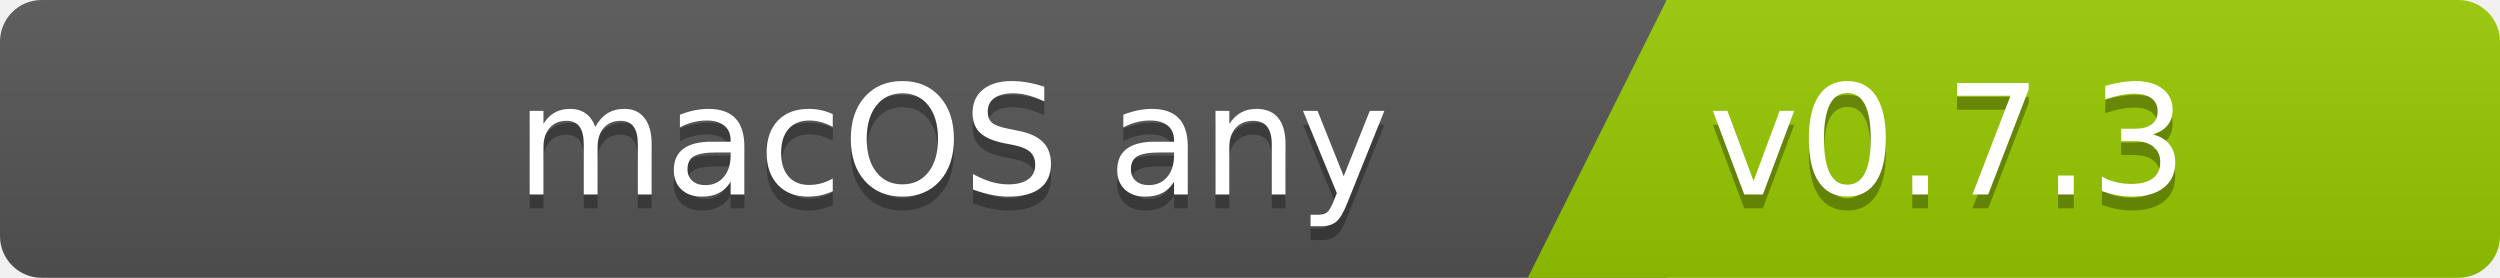
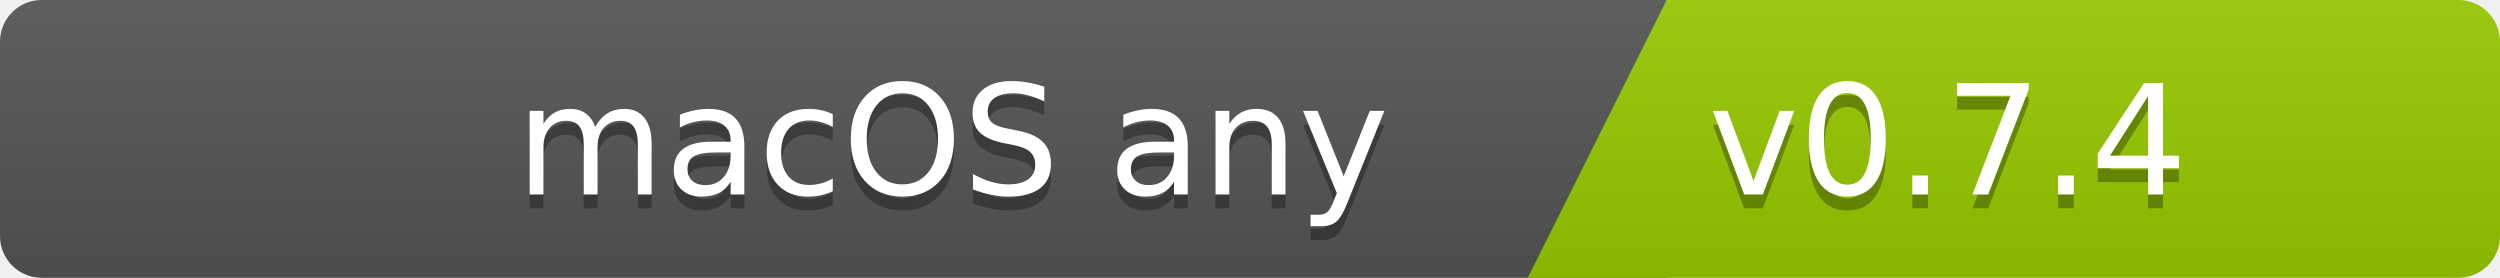
<svg xmlns="http://www.w3.org/2000/svg" width="180" height="20">
  <linearGradient id="b" x2="0" y2="100%">
    <stop offset="0" stop-color="#bbb" stop-opacity=".1" />
    <stop offset="1" stop-opacity=".1" />
  </linearGradient>
  <clipPath id="a">
    <rect width="180" height="20" rx="3" fill="#fff" />
  </clipPath>
  <g clip-path="url(#a)">
    <path fill="#555" d="M0   0h120v20H0z" />
    <path fill="#97ca00" d="M120 0h125v20H110z" />
    <path fill="url(#b)" d="M0   0h180v20H0z" />
  </g>
  <g fill="#fff" font-family="DejaVu Sans,Verdana,Geneva,sans-serif" font-size="110">
    <text x="1000" y="150" fill="#010101" fill-opacity=".3" transform="scale(.1)" text-anchor="end">macOS any</text>
    <text x="1000" y="140" transform="scale(.1)" text-anchor="end">macOS any</text>
-     <text x="1230" y="150" fill="#010101" fill-opacity=".3" transform="scale(.1)" text-anchor="start">v0.7.3</text>
-     <text x="1230" y="140" transform="scale(.1)" text-anchor="start">v0.7.3</text>
+     <text x="1230" y="150" fill="#010101" fill-opacity=".3" transform="scale(.1)" text-anchor="start">v0.7.4</text>
+     <text x="1230" y="140" transform="scale(.1)" text-anchor="start">v0.7.4</text>
  </g>
</svg>
